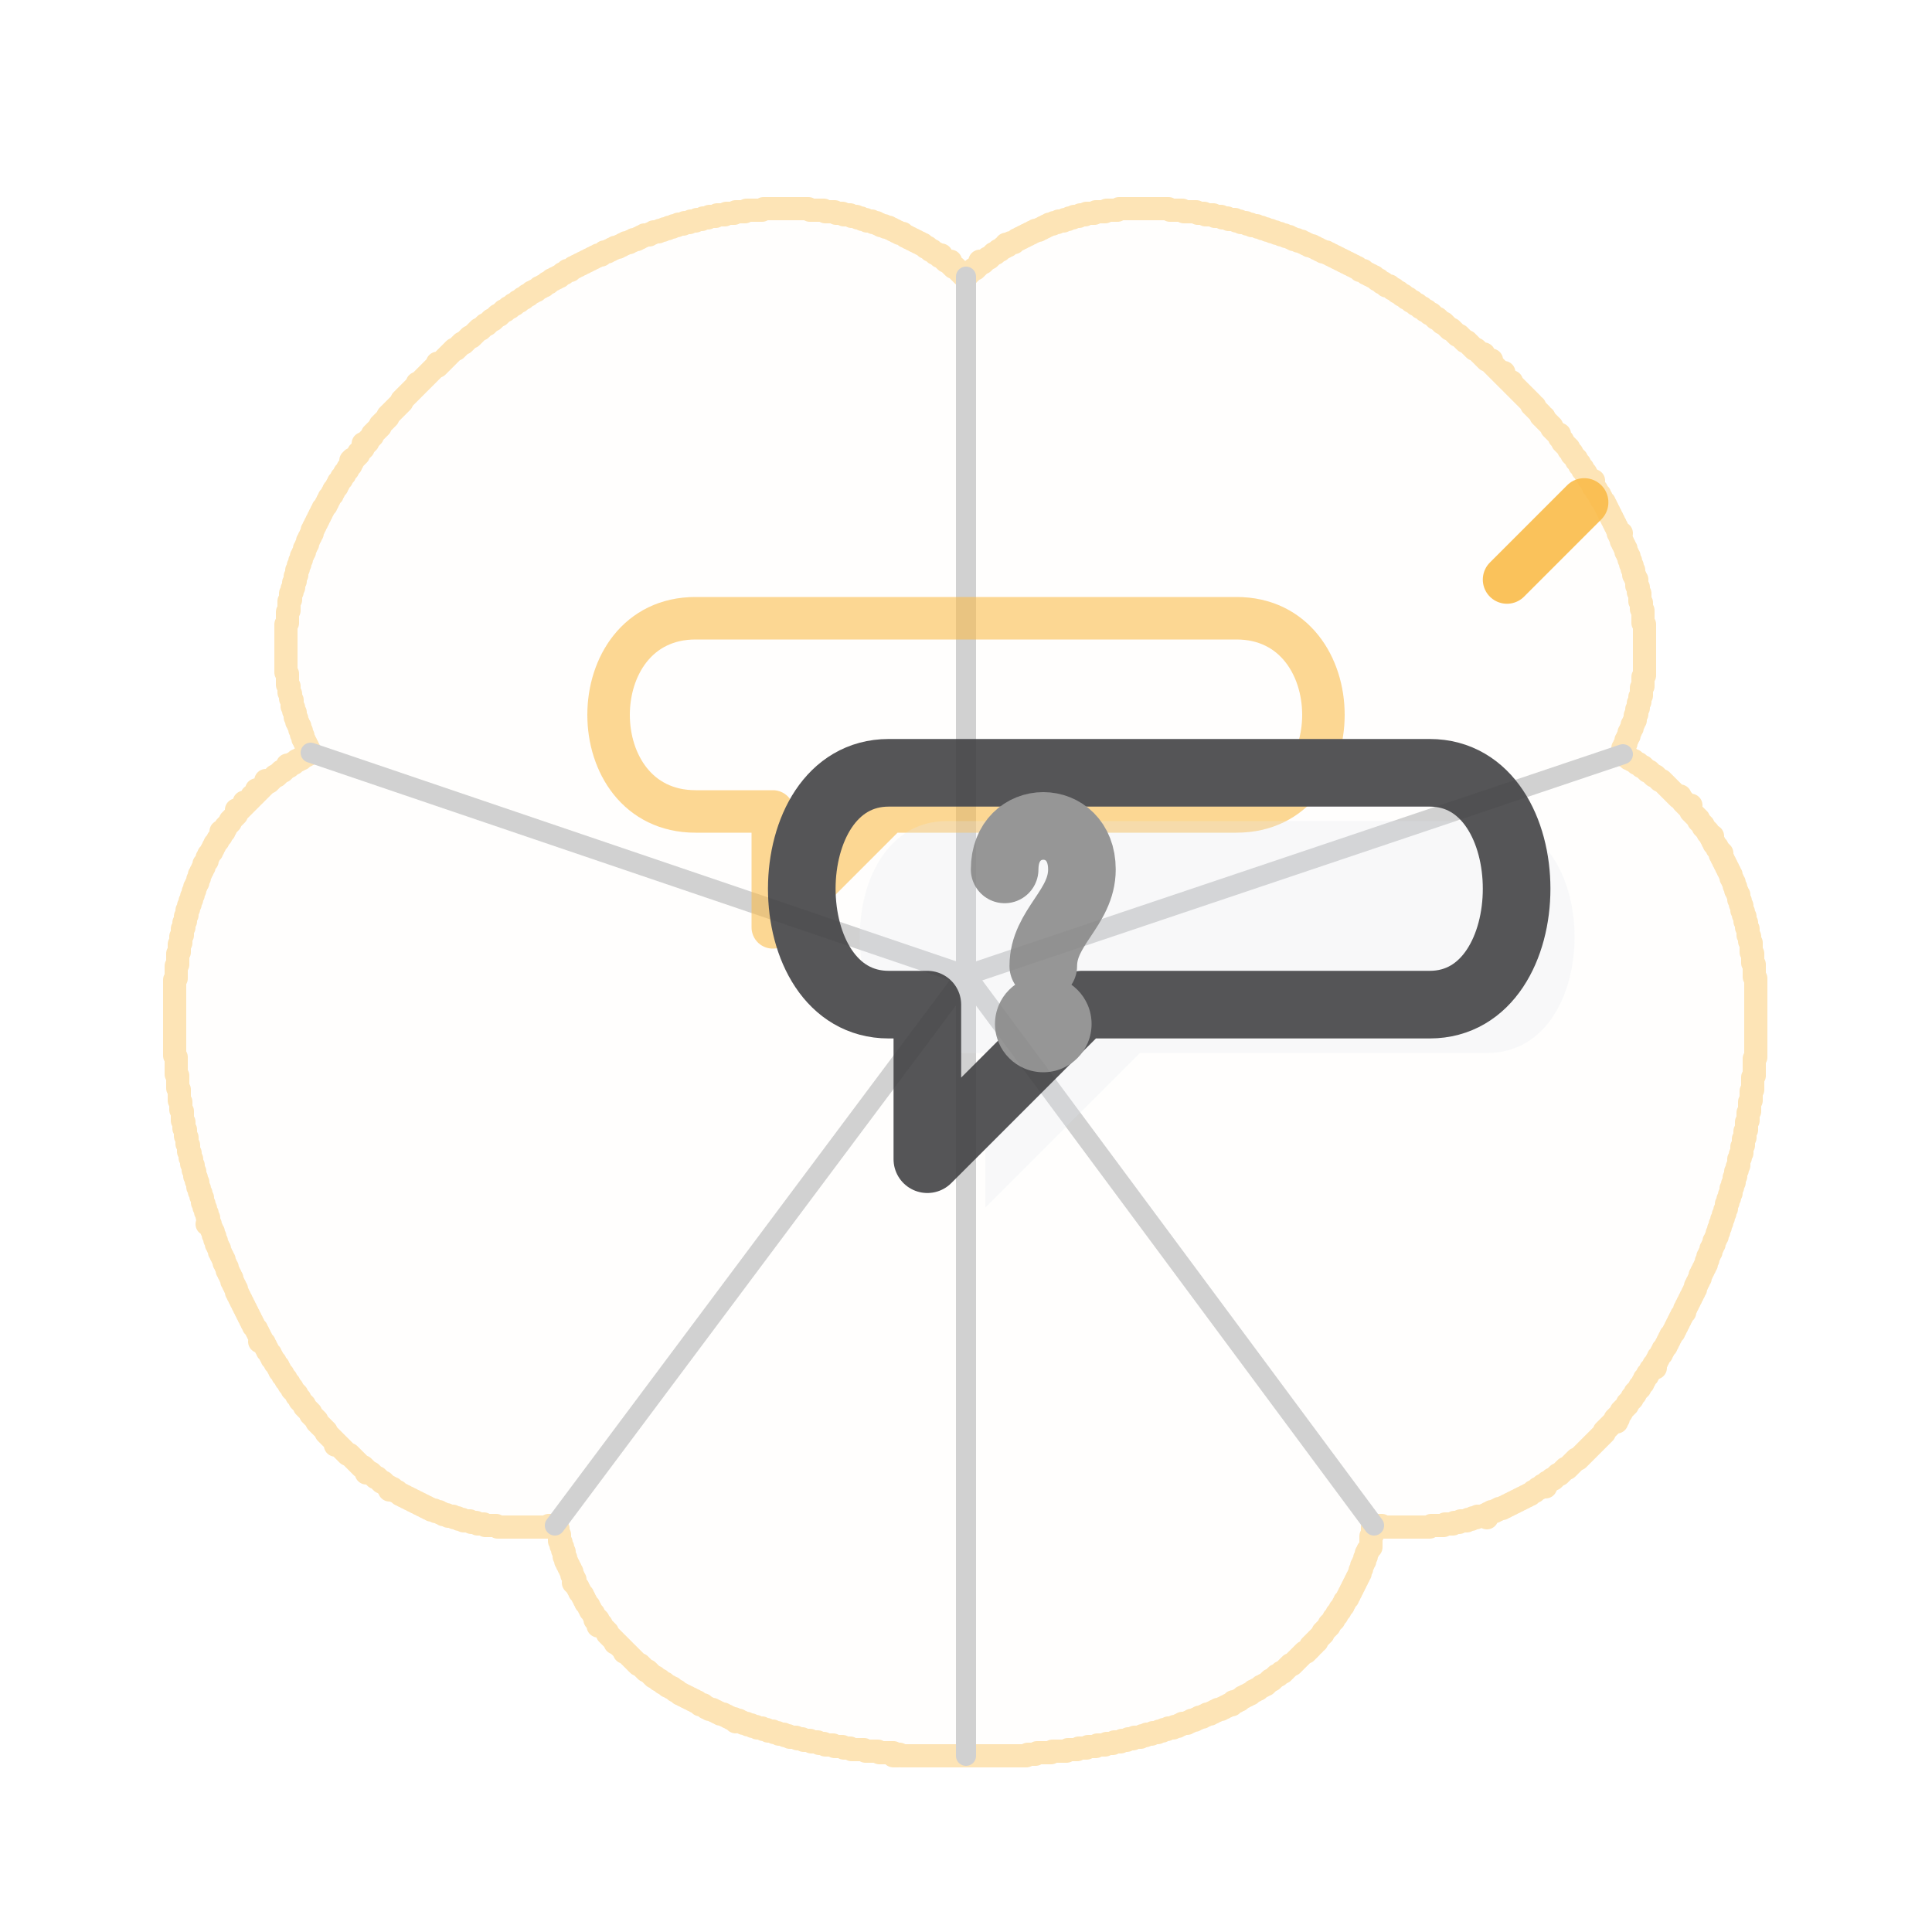
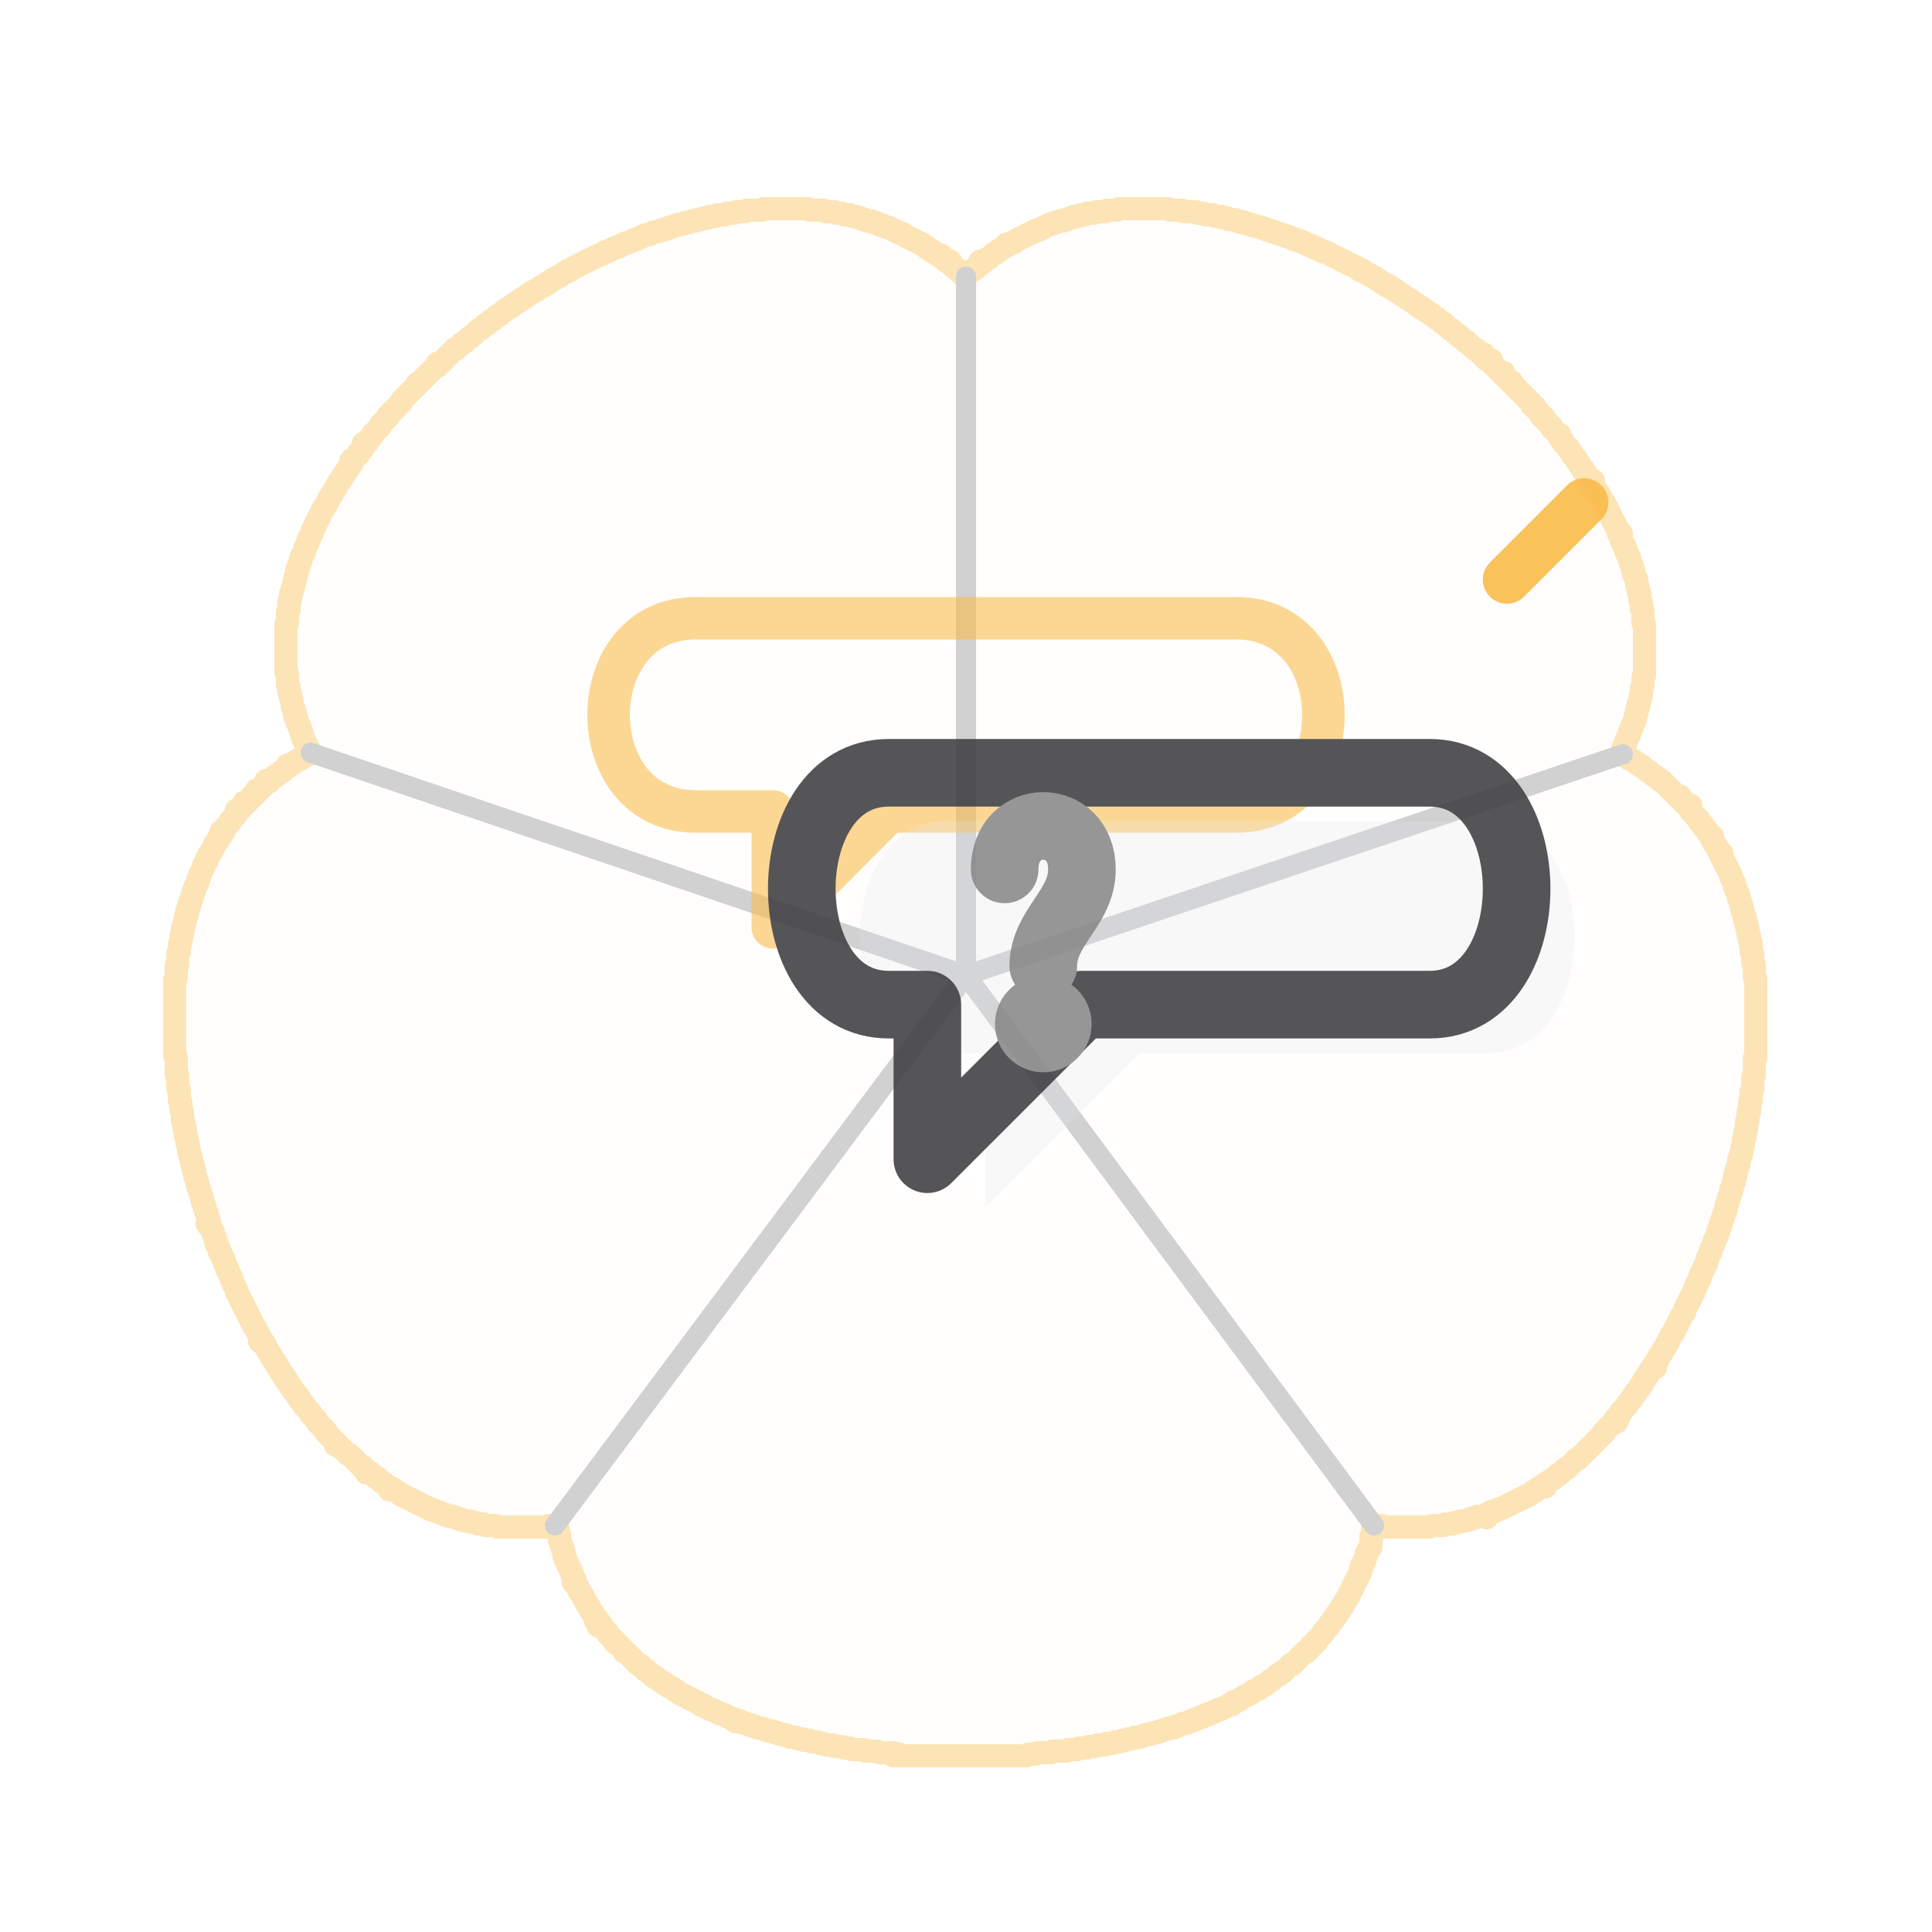
<svg xmlns="http://www.w3.org/2000/svg" viewBox="0 0 100 100" width="100" height="100">
  <g transform="translate(50,50) scale(0.08) translate(-512,-500)" stroke="#FABB49" fill="#FABB49" fill-opacity="0.03" opacity="0.4" stroke-width="15" stroke-linejoin="round" stroke-linecap="round">
    <path d="M 381 10 L 382 10 L 383 10 L 384 10 L 385 10 L 386 10 L 387 10 L 388 10 L 389 10 L 390 10 L 391 10 L 392 10 L 393 10 L 394 10 L 395 10 L 396 10 L 397 10 L 398 10 L 399 10 L 400 10 L 401 10 L 402 10 L 403 10 L 404 10 L 405 10 L 406 10 L 407 10 L 408 10 L 409 10 L 410 10 L 411 11 L 412 11 L 413 11 L 414 11 L 415 11 L 416 11 L 417 11 L 418 11 L 419 11 L 420 11 L 421 12 L 422 12 L 423 12 L 424 12 L 425 12 L 426 12 L 427 12 L 428 13 L 429 13 L 430 13 L 431 13 L 432 13 L 433 14 L 434 14 L 435 14 L 436 14 L 437 14 L 438 15 L 439 15 L 440 15 L 441 15 L 442 16 L 443 16 L 444 16 L 445 17 L 446 17 L 447 17 L 448 18 L 449 18 L 450 18 L 451 18 L 452 19 L 453 19 L 454 19 L 455 20 L 456 20 L 457 21 L 458 21 L 459 21 L 460 22 L 461 22 L 462 22 L 463 23 L 464 23 L 465 24 L 466 24 L 467 25 L 468 25 L 469 26 L 470 26 L 471 26 L 472 27 L 473 28 L 474 28 L 475 29 L 476 29 L 477 30 L 478 30 L 479 31 L 480 31 L 481 32 L 482 32 L 483 33 L 484 33 L 485 34 L 486 35 L 487 35 L 488 36 L 489 37 L 490 37 L 491 38 L 492 39 L 493 39 L 494 40 L 495 41 L 496 40 L 496 41 L 497 42 L 498 43 L 499 44 L 500 44 L 501 45 L 502 44 L 501 45 L 502 46 L 503 47 L 504 48 L 505 48 L 506 49 L 507 50 L 508 51 L 509 52 L 510 53 L 511 54 L 512 54 L 513 53 L 514 52 L 515 51 L 516 50 L 517 49 L 518 49 L 519 48 L 520 47 L 521 46 L 522 45 L 521 44 L 522 45 L 523 45 L 524 44 L 525 43 L 526 42 L 527 42 L 528 41 L 529 40 L 530 39 L 531 39 L 532 38 L 533 37 L 534 37 L 535 36 L 536 35 L 537 35 L 538 34 L 538 33 L 539 34 L 540 33 L 541 32 L 542 32 L 543 32 L 544 31 L 545 30 L 546 30 L 547 29 L 548 29 L 549 28 L 550 28 L 551 27 L 552 27 L 553 26 L 554 26 L 555 25 L 556 25 L 557 24 L 558 24 L 559 24 L 560 23 L 561 23 L 562 22 L 563 22 L 564 21 L 565 21 L 566 20 L 567 20 L 568 20 L 569 19 L 570 19 L 571 19 L 572 18 L 573 18 L 574 18 L 575 18 L 576 17 L 577 17 L 578 17 L 579 16 L 580 16 L 581 16 L 582 15 L 583 15 L 584 15 L 585 15 L 586 14 L 587 14 L 588 14 L 589 14 L 590 13 L 591 13 L 592 13 L 593 13 L 594 13 L 595 13 L 596 12 L 597 12 L 598 12 L 599 12 L 600 12 L 601 12 L 602 12 L 603 11 L 604 11 L 605 11 L 606 11 L 607 11 L 608 11 L 609 11 L 610 11 L 611 10 L 612 10 L 613 10 L 614 10 L 615 10 L 616 10 L 617 10 L 618 10 L 619 10 L 620 10 L 621 10 L 622 10 L 623 10 L 624 10 L 625 10 L 626 10 L 627 10 L 628 10 L 629 10 L 630 10 L 631 10 L 632 10 L 633 10 L 634 10 L 635 10 L 636 10 L 637 10 L 638 10 L 639 10 L 640 10 L 641 10 L 642 10 L 643 10 L 644 11 L 645 11 L 646 11 L 647 11 L 648 11 L 649 11 L 650 11 L 651 11 L 652 11 L 653 12 L 654 12 L 655 12 L 656 12 L 657 12 L 658 12 L 659 12 L 660 12 L 661 12 L 662 13 L 663 13 L 664 13 L 665 13 L 666 13 L 667 14 L 668 14 L 669 14 L 670 14 L 671 14 L 672 14 L 673 15 L 674 15 L 675 15 L 676 15 L 677 15 L 678 16 L 679 16 L 680 16 L 681 16 L 682 17 L 683 17 L 684 17 L 685 17 L 686 17 L 687 18 L 688 18 L 689 18 L 690 19 L 691 19 L 692 19 L 693 19 L 694 20 L 695 20 L 696 20 L 697 21 L 698 21 L 699 21 L 700 21 L 701 22 L 702 22 L 703 22 L 704 23 L 705 23 L 706 23 L 707 24 L 708 24 L 709 24 L 710 25 L 711 25 L 712 25 L 713 26 L 714 26 L 715 26 L 716 27 L 717 27 L 718 27 L 719 28 L 720 28 L 721 28 L 722 29 L 723 29 L 724 30 L 725 30 L 726 30 L 727 31 L 728 31 L 729 31 L 730 32 L 731 32 L 732 33 L 733 33 L 734 34 L 735 34 L 736 34 L 737 35 L 738 35 L 739 36 L 740 36 L 741 37 L 742 37 L 743 38 L 744 38 L 745 38 L 746 39 L 747 39 L 748 40 L 749 40 L 750 41 L 751 41 L 752 42 L 753 42 L 754 43 L 755 43 L 756 44 L 757 44 L 758 45 L 759 45 L 760 46 L 761 46 L 762 47 L 763 47 L 764 48 L 765 48 L 766 49 L 767 50 L 768 50 L 769 50 L 770 51 L 771 52 L 772 52 L 773 53 L 774 53 L 775 54 L 776 54 L 777 55 L 778 56 L 779 56 L 780 57 L 781 58 L 782 58 L 783 59 L 784 60 L 785 60 L 786 60 L 787 61 L 788 62 L 789 62 L 790 63 L 791 64 L 792 64 L 793 65 L 794 66 L 795 66 L 796 67 L 797 68 L 798 68 L 799 69 L 800 70 L 801 70 L 802 71 L 803 72 L 804 72 L 805 73 L 806 74 L 807 74 L 808 75 L 809 76 L 810 76 L 811 77 L 812 78 L 813 78 L 814 79 L 815 80 L 816 81 L 817 81 L 818 82 L 819 83 L 820 84 L 821 84 L 822 85 L 823 86 L 824 87 L 825 88 L 826 88 L 827 89 L 828 90 L 829 91 L 830 92 L 831 92 L 832 93 L 833 94 L 834 95 L 835 96 L 836 96 L 837 97 L 838 98 L 839 99 L 840 100 L 841 101 L 842 101 L 843 102 L 844 103 L 845 104 L 846 105 L 847 104 L 846 105 L 847 106 L 848 107 L 849 108 L 850 108 L 851 109 L 852 108 L 851 109 L 852 110 L 853 111 L 854 112 L 855 113 L 856 114 L 857 115 L 858 116 L 859 117 L 860 116 L 859 117 L 860 118 L 861 119 L 862 120 L 863 121 L 864 122 L 865 122 L 865 123 L 866 124 L 867 125 L 868 126 L 869 127 L 870 128 L 871 129 L 872 130 L 873 131 L 874 132 L 875 133 L 876 134 L 877 135 L 878 136 L 878 137 L 879 138 L 880 138 L 880 139 L 881 140 L 882 141 L 883 142 L 884 143 L 884 144 L 885 145 L 886 145 L 886 146 L 887 147 L 888 148 L 889 149 L 890 150 L 891 151 L 891 152 L 892 153 L 893 154 L 894 155 L 895 156 L 896 156 L 896 157 L 896 158 L 897 159 L 898 160 L 898 161 L 899 162 L 900 163 L 901 164 L 902 165 L 902 166 L 903 167 L 904 168 L 904 169 L 905 170 L 906 171 L 907 172 L 907 173 L 908 174 L 909 175 L 909 176 L 910 177 L 911 178 L 911 179 L 912 180 L 913 181 L 913 182 L 914 183 L 915 184 L 915 185 L 916 186 L 917 187 L 918 186 L 917 187 L 917 188 L 918 189 L 918 190 L 919 191 L 920 192 L 920 193 L 921 194 L 922 195 L 922 196 L 923 197 L 923 198 L 924 199 L 925 200 L 925 201 L 926 202 L 926 203 L 927 204 L 927 205 L 928 206 L 928 207 L 929 208 L 929 209 L 930 210 L 930 211 L 931 212 L 931 213 L 932 214 L 932 215 L 933 216 L 933 217 L 934 218 L 934 219 L 934 220 L 935 221 L 936 220 L 935 221 L 935 222 L 936 223 L 936 224 L 936 225 L 937 226 L 937 227 L 938 228 L 938 229 L 939 230 L 939 231 L 939 232 L 940 233 L 940 234 L 941 235 L 941 236 L 941 237 L 942 238 L 942 239 L 942 240 L 943 241 L 943 242 L 943 243 L 944 244 L 944 245 L 944 246 L 944 247 L 945 248 L 945 249 L 946 250 L 946 251 L 946 252 L 946 253 L 946 254 L 947 255 L 947 256 L 947 257 L 947 258 L 948 259 L 948 260 L 948 261 L 948 262 L 948 263 L 948 264 L 949 265 L 949 266 L 949 267 L 949 268 L 949 269 L 950 270 L 950 271 L 950 272 L 950 273 L 950 274 L 950 275 L 950 276 L 950 277 L 950 278 L 951 279 L 951 280 L 951 281 L 951 282 L 951 283 L 951 284 L 951 285 L 951 286 L 951 287 L 951 288 L 951 289 L 951 290 L 951 291 L 951 292 L 951 293 L 951 294 L 951 295 L 951 296 L 951 297 L 951 298 L 951 299 L 951 300 L 951 301 L 951 302 L 951 303 L 951 304 L 951 305 L 951 306 L 951 307 L 951 308 L 951 309 L 951 310 L 951 311 L 951 312 L 950 313 L 950 314 L 950 315 L 950 316 L 950 317 L 950 318 L 950 319 L 949 320 L 949 321 L 949 322 L 949 323 L 949 324 L 949 325 L 948 326 L 948 327 L 948 328 L 948 329 L 947 330 L 947 331 L 947 332 L 947 333 L 946 334 L 946 335 L 946 336 L 946 337 L 945 338 L 945 339 L 945 340 L 945 341 L 944 342 L 944 343 L 943 344 L 943 345 L 943 346 L 942 347 L 942 348 L 941 349 L 941 350 L 941 351 L 940 352 L 940 353 L 939 354 L 939 355 L 939 356 L 938 357 L 938 358 L 937 359 L 937 360 L 938 361 L 938 362 L 937 363 L 938 364 L 939 364 L 940 365 L 941 366 L 942 366 L 943 367 L 944 367 L 945 368 L 946 369 L 947 369 L 948 370 L 949 371 L 950 371 L 951 372 L 952 373 L 953 374 L 954 374 L 955 375 L 956 376 L 957 377 L 958 377 L 959 378 L 960 379 L 961 380 L 962 380 L 963 381 L 964 382 L 965 383 L 966 384 L 967 385 L 968 386 L 969 387 L 970 388 L 971 389 L 972 390 L 973 391 L 974 390 L 974 391 L 975 392 L 976 393 L 976 394 L 977 395 L 978 396 L 979 397 L 980 396 L 981 396 L 980 396 L 979 397 L 980 398 L 981 399 L 981 400 L 982 401 L 983 402 L 984 403 L 985 404 L 986 405 L 986 406 L 987 407 L 988 408 L 989 409 L 989 410 L 990 411 L 991 412 L 992 413 L 992 414 L 993 415 L 994 416 L 995 416 L 994 417 L 995 418 L 995 419 L 996 420 L 996 421 L 997 422 L 998 423 L 998 424 L 999 425 L 1000 426 L 1001 427 L 1000 428 L 1001 429 L 1001 430 L 1002 431 L 1002 432 L 1003 433 L 1003 434 L 1004 435 L 1004 436 L 1005 437 L 1005 438 L 1006 439 L 1006 440 L 1007 441 L 1007 442 L 1007 443 L 1008 444 L 1008 445 L 1009 446 L 1009 447 L 1009 448 L 1010 449 L 1010 450 L 1010 451 L 1011 452 L 1011 453 L 1012 454 L 1012 455 L 1012 456 L 1012 457 L 1013 458 L 1013 459 L 1013 460 L 1014 461 L 1014 462 L 1014 463 L 1014 464 L 1015 465 L 1015 466 L 1015 467 L 1016 468 L 1016 469 L 1016 470 L 1016 471 L 1017 472 L 1017 473 L 1017 474 L 1017 475 L 1018 476 L 1018 477 L 1018 478 L 1018 479 L 1018 480 L 1019 481 L 1019 482 L 1019 483 L 1019 484 L 1020 485 L 1020 486 L 1020 487 L 1020 488 L 1020 489 L 1020 490 L 1020 491 L 1021 492 L 1021 493 L 1021 494 L 1021 495 L 1021 496 L 1021 497 L 1021 498 L 1022 499 L 1022 500 L 1022 501 L 1022 502 L 1022 503 L 1022 504 L 1022 505 L 1022 506 L 1022 507 L 1023 508 L 1023 509 L 1023 510 L 1023 511 L 1023 512 L 1023 513 L 1023 514 L 1023 515 L 1023 516 L 1023 517 L 1023 518 L 1023 519 L 1023 520 L 1023 521 L 1023 522 L 1023 523 L 1023 524 L 1023 525 L 1023 526 L 1023 527 L 1023 528 L 1023 529 L 1023 530 L 1023 531 L 1023 532 L 1023 533 L 1023 534 L 1023 535 L 1023 536 L 1023 537 L 1023 538 L 1023 539 L 1023 540 L 1023 541 L 1023 542 L 1023 543 L 1023 544 L 1023 545 L 1023 546 L 1023 547 L 1023 548 L 1023 549 L 1023 550 L 1023 551 L 1023 552 L 1023 553 L 1023 554 L 1023 555 L 1023 556 L 1023 557 L 1023 558 L 1023 559 L 1022 560 L 1022 561 L 1022 562 L 1022 563 L 1022 564 L 1022 565 L 1022 566 L 1022 567 L 1022 568 L 1022 569 L 1022 570 L 1022 571 L 1021 572 L 1021 573 L 1021 574 L 1021 575 L 1021 576 L 1021 577 L 1021 578 L 1021 579 L 1021 580 L 1020 581 L 1020 582 L 1020 583 L 1020 584 L 1020 585 L 1020 586 L 1020 587 L 1019 588 L 1019 589 L 1019 590 L 1019 591 L 1019 592 L 1019 593 L 1019 594 L 1018 595 L 1018 596 L 1018 597 L 1018 598 L 1018 599 L 1018 600 L 1017 601 L 1017 602 L 1017 603 L 1017 604 L 1017 605 L 1017 606 L 1016 607 L 1016 608 L 1016 609 L 1016 610 L 1016 611 L 1015 612 L 1015 613 L 1015 614 L 1015 615 L 1015 616 L 1014 617 L 1014 618 L 1014 619 L 1014 620 L 1014 621 L 1013 622 L 1013 623 L 1013 624 L 1012 625 L 1012 626 L 1012 627 L 1012 628 L 1012 629 L 1011 630 L 1011 631 L 1011 632 L 1010 633 L 1010 634 L 1010 635 L 1010 636 L 1009 637 L 1009 638 L 1009 639 L 1009 640 L 1008 641 L 1008 642 L 1008 643 L 1007 644 L 1007 645 L 1007 646 L 1007 647 L 1006 648 L 1006 649 L 1006 650 L 1005 651 L 1005 652 L 1005 653 L 1004 654 L 1004 655 L 1004 656 L 1004 657 L 1003 658 L 1003 659 L 1003 660 L 1002 661 L 1002 662 L 1002 663 L 1001 664 L 1001 665 L 1001 666 L 1000 667 L 1000 668 L 1000 669 L 999 670 L 999 671 L 999 672 L 998 673 L 998 674 L 998 675 L 997 676 L 997 677 L 996 678 L 996 679 L 996 680 L 995 681 L 995 682 L 994 683 L 994 684 L 994 685 L 993 686 L 993 687 L 992 688 L 992 689 L 992 690 L 991 691 L 991 692 L 991 693 L 990 694 L 990 695 L 989 696 L 989 697 L 988 698 L 988 699 L 987 700 L 987 701 L 987 702 L 986 703 L 986 704 L 985 705 L 985 706 L 984 707 L 984 708 L 984 709 L 983 710 L 983 711 L 982 712 L 982 713 L 981 714 L 981 715 L 980 716 L 980 717 L 979 718 L 979 719 L 978 720 L 978 721 L 977 722 L 977 723 L 977 724 L 976 725 L 975 726 L 975 727 L 974 728 L 974 729 L 973 730 L 973 731 L 972 732 L 972 733 L 971 734 L 971 735 L 970 736 L 970 737 L 969 738 L 968 739 L 968 740 L 967 741 L 967 742 L 966 743 L 966 744 L 965 745 L 965 746 L 964 747 L 963 748 L 963 749 L 962 750 L 962 751 L 961 752 L 960 753 L 960 754 L 959 755 L 959 756 L 958 757 L 957 758 L 957 759 L 958 760 L 957 759 L 956 760 L 955 761 L 955 762 L 954 763 L 953 764 L 953 765 L 952 766 L 951 767 L 951 768 L 950 769 L 950 770 L 949 771 L 948 772 L 948 773 L 947 774 L 946 775 L 945 776 L 945 777 L 944 778 L 943 779 L 943 780 L 942 781 L 941 782 L 940 783 L 940 784 L 939 785 L 938 786 L 937 787 L 936 788 L 936 789 L 935 790 L 934 791 L 933 792 L 934 793 L 933 792 L 932 793 L 932 794 L 933 795 L 932 794 L 931 795 L 930 796 L 929 797 L 928 798 L 927 799 L 926 800 L 925 801 L 925 802 L 924 803 L 923 804 L 922 805 L 921 806 L 920 807 L 919 808 L 918 809 L 917 810 L 916 811 L 915 812 L 914 813 L 913 814 L 912 815 L 911 816 L 910 817 L 909 818 L 908 819 L 907 819 L 906 820 L 905 821 L 904 822 L 903 823 L 902 824 L 901 825 L 900 825 L 899 826 L 898 827 L 897 828 L 896 829 L 895 829 L 894 830 L 893 831 L 892 832 L 891 832 L 890 833 L 889 834 L 888 834 L 887 835 L 886 836 L 887 837 L 886 836 L 885 836 L 884 837 L 883 838 L 882 838 L 881 839 L 880 840 L 879 840 L 878 841 L 877 842 L 876 842 L 875 843 L 874 843 L 873 844 L 872 844 L 871 845 L 870 845 L 869 846 L 868 846 L 867 847 L 866 847 L 865 848 L 864 848 L 863 849 L 862 849 L 861 850 L 860 850 L 859 851 L 858 851 L 857 851 L 856 852 L 855 852 L 854 853 L 853 853 L 852 853 L 851 854 L 850 854 L 849 855 L 849 856 L 849 857 L 849 856 L 848 855 L 847 856 L 846 856 L 845 856 L 844 856 L 843 856 L 842 857 L 841 857 L 840 857 L 839 858 L 838 858 L 837 858 L 836 859 L 835 859 L 834 859 L 833 859 L 832 859 L 831 860 L 830 860 L 829 860 L 828 860 L 827 861 L 826 861 L 825 861 L 824 861 L 823 861 L 822 861 L 821 862 L 820 862 L 819 862 L 818 862 L 817 862 L 816 862 L 815 862 L 814 862 L 813 862 L 812 863 L 811 863 L 810 863 L 809 863 L 808 863 L 807 863 L 806 863 L 805 863 L 804 863 L 803 863 L 802 863 L 801 863 L 800 863 L 799 863 L 798 863 L 797 863 L 796 863 L 795 863 L 794 863 L 793 863 L 792 863 L 791 863 L 790 863 L 789 863 L 788 863 L 787 863 L 786 863 L 785 863 L 784 863 L 783 863 L 782 863 L 781 862 L 780 862 L 779 862 L 778 862 L 777 862 L 776 862 L 775 863 L 775 864 L 775 865 L 775 866 L 775 867 L 775 868 L 774 869 L 774 870 L 774 871 L 774 872 L 774 873 L 774 874 L 774 875 L 774 876 L 773 877 L 772 878 L 772 879 L 771 880 L 771 881 L 771 882 L 770 883 L 770 884 L 770 885 L 769 886 L 769 887 L 768 888 L 768 889 L 768 890 L 767 891 L 767 892 L 767 893 L 766 894 L 766 895 L 765 896 L 765 897 L 764 898 L 764 899 L 763 900 L 763 901 L 762 902 L 762 903 L 761 904 L 761 905 L 760 906 L 760 907 L 759 908 L 759 909 L 758 910 L 757 911 L 757 912 L 756 913 L 756 914 L 755 915 L 754 916 L 754 917 L 753 918 L 752 919 L 752 920 L 751 921 L 750 922 L 750 923 L 749 924 L 748 925 L 747 926 L 747 927 L 746 928 L 745 929 L 744 930 L 743 931 L 743 932 L 742 933 L 741 934 L 740 935 L 739 936 L 739 937 L 738 937 L 737 938 L 737 939 L 736 939 L 735 940 L 735 941 L 734 942 L 733 943 L 732 944 L 731 944 L 730 945 L 729 946 L 728 947 L 727 948 L 726 949 L 725 950 L 724 951 L 723 952 L 722 952 L 721 953 L 720 954 L 719 955 L 718 956 L 717 957 L 716 957 L 715 958 L 714 959 L 713 959 L 712 960 L 711 961 L 710 962 L 709 962 L 708 963 L 707 964 L 706 965 L 705 965 L 704 966 L 703 966 L 702 967 L 701 968 L 700 968 L 699 969 L 698 969 L 697 970 L 696 971 L 695 971 L 694 972 L 693 972 L 692 973 L 691 973 L 690 974 L 689 975 L 688 975 L 687 976 L 686 976 L 685 976 L 684 977 L 684 978 L 683 978 L 682 978 L 681 979 L 680 979 L 679 980 L 678 980 L 677 981 L 676 981 L 675 981 L 674 982 L 673 982 L 672 983 L 671 983 L 670 984 L 669 984 L 668 984 L 667 985 L 666 985 L 665 986 L 664 986 L 663 986 L 662 987 L 661 987 L 660 988 L 659 988 L 658 988 L 657 989 L 656 989 L 655 990 L 654 990 L 653 990 L 652 990 L 651 991 L 650 991 L 649 992 L 648 992 L 647 992 L 646 993 L 645 993 L 644 993 L 643 993 L 642 994 L 641 994 L 640 994 L 639 995 L 638 995 L 637 995 L 636 996 L 635 996 L 634 996 L 633 996 L 632 997 L 631 997 L 630 997 L 629 997 L 628 998 L 627 998 L 626 998 L 625 999 L 624 999 L 623 999 L 622 999 L 621 999 L 620 1000 L 619 1000 L 618 1000 L 617 1000 L 616 1001 L 615 1001 L 614 1001 L 613 1001 L 612 1002 L 611 1002 L 610 1002 L 609 1002 L 608 1002 L 607 1003 L 606 1003 L 605 1003 L 604 1003 L 603 1003 L 602 1004 L 601 1004 L 600 1004 L 599 1004 L 598 1004 L 597 1004 L 596 1005 L 595 1005 L 594 1005 L 593 1005 L 592 1005 L 591 1005 L 590 1006 L 589 1006 L 588 1006 L 587 1006 L 586 1006 L 585 1006 L 584 1007 L 583 1007 L 582 1007 L 581 1007 L 580 1007 L 579 1007 L 578 1007 L 577 1008 L 576 1008 L 575 1008 L 574 1008 L 573 1008 L 572 1008 L 571 1008 L 570 1008 L 569 1008 L 568 1008 L 567 1009 L 566 1009 L 565 1009 L 564 1009 L 563 1009 L 562 1009 L 561 1009 L 560 1009 L 559 1009 L 558 1009 L 557 1010 L 556 1010 L 555 1010 L 554 1010 L 553 1010 L 552 1010 L 551 1011 L 550 1011 L 549 1011 L 548 1011 L 547 1011 L 546 1011 L 545 1011 L 544 1011 L 543 1011 L 542 1011 L 541 1011 L 540 1011 L 539 1011 L 538 1011 L 537 1011 L 536 1011 L 535 1011 L 534 1011 L 533 1011 L 532 1011 L 531 1011 L 530 1011 L 529 1011 L 528 1011 L 527 1011 L 526 1011 L 525 1011 L 524 1011 L 523 1011 L 522 1011 L 521 1011 L 520 1011 L 519 1011 L 518 1011 L 517 1011 L 516 1011 L 515 1011 L 514 1011 L 513 1011 L 512 1011 L 511 1011 L 510 1011 L 509 1011 L 508 1011 L 507 1011 L 506 1011 L 505 1011 L 504 1011 L 503 1011 L 502 1011 L 501 1011 L 500 1011 L 499 1011 L 498 1011 L 497 1011 L 496 1011 L 495 1011 L 494 1011 L 493 1011 L 492 1011 L 491 1011 L 490 1011 L 489 1011 L 488 1011 L 487 1011 L 486 1011 L 485 1011 L 484 1011 L 483 1011 L 482 1011 L 481 1011 L 480 1011 L 479 1011 L 478 1011 L 477 1011 L 476 1011 L 475 1011 L 474 1011 L 473 1011 L 472 1011 L 471 1011 L 470 1011 L 469 1010 L 468 1011 L 467 1011 L 466 1011 L 465 1011 L 466 1010 L 465 1009 L 464 1009 L 463 1009 L 462 1009 L 461 1009 L 460 1009 L 459 1009 L 458 1009 L 457 1009 L 456 1009 L 455 1008 L 454 1008 L 453 1008 L 452 1008 L 451 1008 L 450 1008 L 449 1008 L 448 1008 L 447 1008 L 446 1007 L 445 1007 L 444 1007 L 443 1007 L 442 1007 L 441 1007 L 440 1007 L 439 1007 L 438 1007 L 437 1006 L 436 1006 L 435 1006 L 434 1006 L 433 1006 L 432 1005 L 431 1005 L 430 1005 L 429 1005 L 428 1005 L 427 1005 L 426 1004 L 425 1004 L 424 1004 L 423 1004 L 422 1004 L 421 1004 L 420 1003 L 419 1003 L 418 1003 L 417 1003 L 416 1002 L 415 1002 L 414 1002 L 413 1002 L 412 1002 L 411 1001 L 410 1001 L 409 1001 L 408 1001 L 407 1001 L 406 1000 L 405 1000 L 404 1000 L 403 1000 L 402 999 L 401 999 L 400 999 L 399 999 L 398 999 L 397 998 L 396 998 L 395 998 L 394 997 L 393 997 L 392 997 L 391 997 L 390 996 L 389 996 L 388 996 L 387 995 L 386 995 L 385 995 L 384 995 L 383 994 L 382 994 L 381 994 L 380 993 L 379 993 L 378 993 L 377 993 L 376 992 L 375 992 L 374 992 L 373 991 L 372 991 L 371 991 L 370 990 L 369 990 L 368 990 L 367 989 L 366 989 L 365 988 L 364 988 L 363 989 L 363 988 L 362 987 L 361 987 L 360 987 L 359 986 L 358 986 L 357 985 L 356 985 L 355 984 L 354 984 L 353 984 L 352 983 L 351 983 L 350 982 L 349 982 L 348 981 L 347 981 L 346 981 L 345 980 L 344 980 L 343 979 L 342 978 L 341 978 L 340 978 L 339 977 L 338 976 L 337 976 L 336 975 L 335 975 L 334 974 L 333 974 L 332 973 L 331 973 L 330 972 L 329 972 L 328 971 L 327 971 L 326 970 L 325 969 L 324 969 L 323 968 L 322 967 L 321 967 L 320 966 L 319 966 L 318 965 L 317 964 L 316 964 L 315 963 L 314 962 L 313 962 L 312 961 L 311 960 L 310 960 L 309 959 L 308 958 L 307 957 L 306 956 L 305 956 L 304 955 L 303 954 L 302 953 L 301 952 L 300 952 L 299 951 L 298 950 L 297 949 L 296 948 L 295 947 L 294 946 L 293 945 L 292 944 L 291 944 L 291 943 L 290 942 L 289 941 L 288 940 L 287 939 L 286 938 L 285 938 L 285 937 L 284 936 L 283 935 L 282 934 L 281 933 L 280 932 L 280 931 L 279 930 L 278 929 L 277 928 L 276 927 L 276 926 L 275 925 L 274 926 L 274 927 L 274 926 L 275 925 L 274 924 L 274 923 L 273 922 L 272 923 L 273 922 L 272 921 L 271 920 L 271 919 L 270 918 L 269 917 L 269 916 L 268 915 L 268 914 L 267 913 L 266 912 L 266 911 L 265 910 L 265 909 L 264 908 L 264 907 L 263 906 L 262 905 L 262 904 L 261 903 L 261 902 L 260 901 L 259 900 L 258 899 L 259 898 L 259 897 L 258 896 L 258 895 L 257 894 L 257 893 L 257 892 L 256 891 L 256 890 L 255 889 L 255 888 L 254 887 L 254 886 L 253 885 L 253 884 L 253 883 L 252 882 L 252 881 L 252 880 L 252 879 L 251 878 L 251 877 L 251 876 L 250 875 L 250 874 L 250 873 L 249 872 L 249 871 L 249 870 L 249 869 L 249 868 L 248 867 L 248 866 L 248 865 L 248 864 L 247 863 L 246 862 L 245 862 L 244 862 L 243 862 L 242 862 L 241 863 L 240 863 L 239 863 L 238 863 L 237 863 L 236 863 L 235 863 L 234 863 L 233 863 L 232 863 L 231 863 L 230 863 L 229 863 L 228 863 L 227 863 L 226 863 L 225 863 L 224 863 L 223 863 L 222 863 L 221 863 L 220 863 L 219 863 L 218 863 L 217 863 L 216 863 L 215 863 L 214 863 L 213 863 L 212 863 L 211 863 L 210 863 L 209 863 L 208 862 L 207 862 L 206 862 L 205 862 L 204 862 L 203 862 L 202 862 L 201 862 L 200 861 L 199 861 L 198 861 L 197 861 L 196 861 L 195 860 L 194 860 L 193 860 L 192 860 L 191 859 L 190 859 L 189 859 L 188 859 L 187 859 L 186 858 L 185 858 L 184 858 L 183 857 L 182 857 L 181 857 L 180 856 L 179 856 L 178 856 L 177 856 L 176 855 L 175 855 L 174 855 L 173 854 L 172 854 L 171 853 L 170 853 L 169 853 L 168 852 L 167 852 L 166 852 L 165 851 L 164 851 L 163 850 L 162 850 L 161 849 L 160 849 L 159 848 L 158 848 L 157 847 L 156 847 L 155 846 L 154 846 L 153 845 L 152 845 L 151 844 L 150 844 L 149 843 L 148 843 L 147 842 L 146 842 L 145 841 L 144 840 L 143 840 L 142 839 L 141 838 L 140 838 L 139 839 L 140 838 L 139 837 L 138 837 L 137 836 L 136 835 L 135 834 L 134 834 L 133 833 L 132 832 L 131 831 L 130 831 L 129 830 L 128 829 L 127 828 L 126 828 L 125 827 L 124 828 L 125 827 L 124 826 L 123 825 L 122 824 L 121 824 L 120 823 L 119 822 L 118 821 L 117 820 L 116 819 L 115 818 L 114 817 L 113 816 L 112 816 L 111 815 L 110 814 L 109 813 L 108 812 L 107 811 L 106 810 L 105 809 L 104 810 L 105 809 L 104 808 L 103 807 L 102 806 L 101 805 L 100 804 L 99 803 L 98 802 L 98 801 L 97 800 L 96 799 L 95 798 L 94 797 L 93 796 L 92 795 L 92 794 L 91 793 L 90 792 L 89 791 L 88 790 L 88 789 L 87 788 L 86 787 L 85 786 L 84 785 L 84 784 L 83 783 L 82 782 L 81 781 L 81 780 L 80 779 L 79 778 L 79 777 L 78 776 L 77 775 L 76 774 L 76 773 L 75 772 L 74 771 L 74 770 L 73 769 L 72 768 L 72 767 L 71 766 L 70 765 L 70 764 L 69 763 L 68 762 L 68 761 L 67 760 L 67 759 L 66 758 L 65 757 L 65 756 L 64 755 L 63 754 L 63 753 L 62 752 L 62 751 L 61 750 L 60 749 L 60 748 L 59 747 L 59 746 L 58 745 L 58 744 L 57 743 L 56 742 L 55 743 L 56 742 L 56 741 L 55 740 L 55 739 L 54 738 L 54 737 L 53 736 L 53 735 L 52 734 L 51 733 L 51 732 L 50 731 L 50 730 L 49 729 L 49 728 L 48 727 L 48 726 L 47 725 L 47 724 L 46 723 L 46 722 L 45 721 L 45 720 L 44 719 L 44 718 L 43 717 L 43 716 L 42 715 L 42 714 L 41 713 L 41 712 L 40 711 L 40 710 L 40 709 L 39 708 L 39 707 L 38 706 L 38 705 L 37 704 L 37 703 L 37 702 L 36 701 L 36 700 L 35 699 L 35 698 L 34 697 L 34 696 L 34 695 L 33 694 L 33 693 L 32 692 L 32 691 L 32 690 L 31 689 L 31 688 L 30 687 L 30 686 L 29 685 L 29 684 L 29 683 L 28 682 L 28 681 L 27 680 L 27 679 L 27 678 L 26 677 L 26 676 L 26 675 L 25 674 L 25 673 L 25 672 L 24 671 L 24 670 L 23 669 L 23 668 L 23 667 L 22 666 L 21 667 L 22 666 L 22 665 L 22 664 L 22 663 L 21 662 L 21 661 L 21 660 L 20 659 L 20 658 L 20 657 L 19 656 L 19 655 L 19 654 L 18 653 L 18 652 L 18 651 L 18 650 L 17 649 L 17 648 L 17 647 L 16 646 L 16 645 L 16 644 L 15 643 L 15 642 L 15 641 L 15 640 L 14 639 L 14 638 L 14 637 L 13 636 L 13 635 L 13 634 L 13 633 L 12 632 L 12 631 L 12 630 L 12 629 L 11 628 L 11 627 L 11 626 L 11 625 L 10 624 L 10 623 L 10 622 L 10 621 L 9 620 L 9 619 L 9 618 L 9 617 L 9 616 L 8 615 L 8 614 L 8 613 L 8 612 L 8 611 L 7 610 L 7 609 L 7 608 L 7 607 L 7 606 L 6 605 L 6 604 L 6 603 L 6 602 L 6 601 L 5 600 L 5 599 L 5 598 L 5 597 L 5 596 L 5 595 L 5 594 L 4 593 L 4 592 L 4 591 L 4 590 L 4 589 L 4 588 L 3 587 L 3 586 L 3 585 L 3 584 L 3 583 L 3 582 L 3 581 L 3 580 L 2 579 L 2 578 L 2 577 L 2 576 L 2 575 L 2 574 L 2 573 L 2 572 L 2 571 L 1 570 L 1 569 L 1 568 L 1 567 L 1 566 L 1 565 L 1 564 L 1 563 L 1 562 L 1 561 L 1 560 L 1 559 L 0 558 L 0 557 L 0 556 L 0 555 L 0 554 L 0 553 L 0 552 L 0 551 L 0 550 L 0 549 L 0 548 L 0 547 L 0 546 L 0 545 L 0 544 L 0 543 L 0 542 L 0 541 L 0 540 L 0 539 L 0 538 L 0 537 L 0 536 L 0 535 L 0 534 L 0 533 L 0 532 L 0 531 L 0 530 L 0 529 L 0 528 L 0 527 L 0 526 L 0 525 L 0 524 L 0 523 L 0 522 L 0 521 L 0 520 L 0 519 L 0 518 L 0 517 L 0 516 L 0 515 L 0 514 L 0 513 L 0 512 L 0 511 L 0 510 L 0 509 L 1 508 L 1 507 L 1 506 L 1 505 L 1 504 L 1 503 L 1 502 L 1 501 L 1 500 L 2 499 L 2 498 L 2 497 L 2 496 L 2 495 L 2 494 L 2 493 L 2 492 L 3 491 L 3 490 L 3 489 L 3 488 L 3 487 L 3 486 L 4 485 L 4 484 L 4 483 L 4 482 L 4 481 L 5 480 L 5 479 L 5 478 L 5 477 L 5 476 L 6 475 L 6 474 L 6 473 L 6 472 L 7 471 L 7 470 L 7 469 L 7 468 L 8 467 L 8 466 L 8 465 L 8 464 L 9 463 L 9 462 L 9 461 L 10 460 L 10 459 L 10 458 L 11 457 L 11 456 L 11 455 L 12 454 L 12 453 L 12 452 L 13 451 L 13 450 L 13 449 L 14 448 L 14 447 L 15 446 L 15 445 L 15 444 L 16 443 L 16 442 L 16 441 L 17 440 L 17 439 L 18 438 L 18 437 L 19 436 L 19 435 L 19 434 L 20 433 L 21 432 L 21 431 L 21 430 L 22 429 L 22 428 L 23 427 L 24 426 L 24 425 L 25 424 L 25 423 L 26 422 L 26 421 L 27 420 L 28 419 L 28 418 L 29 417 L 30 416 L 30 415 L 31 414 L 30 413 L 31 414 L 32 413 L 32 412 L 33 411 L 33 410 L 34 409 L 35 408 L 36 407 L 36 406 L 37 405 L 38 404 L 39 403 L 40 402 L 40 401 L 41 400 L 40 399 L 41 400 L 42 399 L 43 398 L 44 397 L 45 396 L 46 395 L 45 394 L 46 395 L 47 394 L 48 393 L 49 392 L 50 391 L 50 390 L 51 390 L 52 389 L 53 388 L 54 387 L 53 386 L 54 387 L 55 386 L 56 385 L 57 384 L 58 383 L 59 382 L 60 381 L 59 380 L 60 381 L 61 381 L 62 380 L 63 379 L 64 378 L 65 377 L 66 377 L 67 376 L 68 375 L 69 374 L 70 374 L 71 373 L 72 372 L 73 371 L 73 370 L 74 371 L 75 370 L 76 369 L 77 369 L 78 368 L 79 367 L 80 367 L 81 366 L 82 366 L 83 365 L 84 364 L 85 364 L 86 363 L 87 363 L 88 362 L 87 361 L 86 361 L 87 360 L 86 359 L 86 358 L 85 357 L 85 356 L 84 355 L 84 354 L 83 353 L 83 352 L 83 351 L 82 350 L 82 349 L 82 348 L 81 347 L 81 346 L 81 345 L 80 344 L 80 343 L 79 342 L 79 341 L 79 340 L 78 339 L 78 338 L 78 337 L 78 336 L 77 335 L 77 334 L 77 333 L 76 332 L 76 331 L 76 330 L 76 329 L 76 328 L 75 327 L 75 326 L 75 325 L 75 324 L 74 323 L 74 322 L 74 321 L 74 320 L 74 319 L 73 318 L 73 317 L 73 316 L 73 315 L 73 314 L 73 313 L 73 312 L 73 311 L 72 310 L 72 309 L 72 308 L 72 307 L 72 306 L 72 305 L 72 304 L 72 303 L 72 302 L 72 301 L 72 300 L 72 299 L 72 298 L 72 297 L 72 296 L 72 295 L 72 294 L 72 293 L 72 292 L 72 291 L 72 290 L 72 289 L 72 288 L 72 287 L 72 286 L 72 285 L 72 284 L 72 283 L 72 282 L 72 281 L 72 280 L 72 279 L 73 278 L 73 277 L 73 276 L 73 275 L 73 274 L 73 273 L 73 272 L 73 271 L 74 270 L 74 269 L 74 268 L 74 267 L 74 266 L 74 265 L 74 264 L 75 263 L 75 262 L 75 261 L 75 260 L 75 259 L 76 258 L 76 257 L 76 256 L 77 255 L 77 254 L 77 253 L 77 252 L 78 251 L 78 250 L 78 249 L 78 248 L 79 247 L 79 246 L 79 245 L 79 244 L 80 243 L 80 242 L 80 241 L 81 240 L 81 239 L 81 238 L 82 237 L 82 236 L 82 235 L 83 234 L 83 233 L 84 232 L 84 231 L 84 230 L 85 229 L 85 228 L 86 227 L 86 226 L 86 225 L 87 224 L 87 223 L 88 222 L 88 221 L 89 220 L 89 219 L 89 218 L 90 217 L 90 216 L 91 215 L 91 214 L 92 213 L 92 212 L 93 211 L 93 210 L 94 209 L 94 208 L 95 207 L 95 206 L 96 205 L 96 204 L 97 203 L 98 202 L 98 201 L 99 200 L 99 199 L 100 198 L 100 197 L 101 196 L 102 195 L 102 194 L 103 193 L 103 192 L 104 191 L 105 190 L 105 189 L 106 188 L 106 187 L 107 186 L 108 185 L 108 184 L 109 183 L 110 182 L 110 181 L 111 180 L 112 179 L 112 178 L 113 177 L 114 176 L 114 175 L 115 174 L 114 173 L 115 172 L 116 172 L 117 171 L 118 170 L 119 169 L 119 168 L 120 167 L 121 166 L 122 165 L 122 164 L 123 163 L 122 162 L 123 163 L 124 162 L 125 161 L 125 160 L 126 159 L 127 158 L 128 157 L 128 156 L 129 155 L 130 154 L 131 153 L 132 152 L 133 151 L 133 150 L 134 149 L 135 148 L 136 147 L 137 146 L 138 145 L 138 144 L 139 143 L 140 142 L 141 141 L 142 140 L 143 139 L 144 138 L 145 137 L 146 136 L 147 135 L 147 134 L 148 133 L 149 132 L 150 131 L 151 130 L 152 129 L 153 128 L 154 127 L 155 126 L 156 125 L 157 124 L 157 123 L 158 123 L 159 122 L 160 121 L 161 120 L 162 119 L 163 118 L 164 117 L 165 116 L 166 115 L 167 114 L 168 113 L 169 112 L 170 112 L 171 111 L 170 110 L 171 111 L 172 110 L 173 109 L 174 108 L 175 107 L 176 106 L 177 105 L 178 104 L 179 103 L 180 102 L 181 101 L 182 101 L 183 100 L 184 99 L 185 98 L 186 97 L 187 97 L 188 96 L 189 95 L 190 94 L 191 93 L 192 93 L 193 92 L 194 91 L 195 90 L 196 89 L 197 88 L 198 88 L 199 87 L 200 86 L 201 85 L 202 85 L 203 84 L 204 83 L 205 82 L 206 82 L 207 81 L 208 80 L 209 79 L 210 79 L 211 78 L 212 77 L 213 76 L 214 76 L 215 75 L 216 74 L 217 74 L 218 73 L 219 72 L 220 72 L 221 71 L 222 70 L 223 70 L 224 69 L 225 68 L 226 68 L 227 67 L 228 66 L 229 66 L 230 65 L 231 64 L 232 64 L 233 63 L 234 63 L 235 62 L 236 61 L 237 61 L 238 60 L 239 60 L 240 59 L 241 58 L 242 58 L 243 57 L 244 56 L 245 56 L 246 55 L 247 55 L 248 54 L 249 54 L 250 53 L 251 52 L 252 52 L 253 51 L 254 50 L 255 50 L 256 50 L 257 49 L 258 48 L 259 48 L 260 47 L 261 47 L 262 46 L 263 46 L 264 45 L 265 45 L 266 44 L 267 44 L 268 43 L 269 43 L 270 42 L 271 42 L 272 41 L 273 41 L 274 40 L 275 40 L 276 40 L 277 39 L 278 38 L 279 38 L 280 38 L 281 37 L 282 37 L 283 36 L 284 36 L 285 35 L 286 35 L 287 35 L 288 34 L 289 34 L 290 33 L 291 33 L 292 32 L 293 32 L 294 32 L 295 31 L 296 31 L 297 30 L 298 30 L 299 30 L 300 29 L 301 29 L 302 28 L 303 28 L 304 27 L 305 27 L 306 27 L 307 27 L 308 26 L 309 26 L 310 25 L 311 25 L 312 25 L 313 25 L 314 24 L 315 24 L 316 24 L 317 23 L 318 23 L 319 23 L 320 22 L 321 22 L 322 22 L 323 21 L 324 21 L 325 21 L 326 20 L 327 20 L 328 20 L 329 20 L 330 19 L 331 19 L 332 19 L 333 19 L 334 18 L 335 18 L 336 18 L 337 18 L 338 17 L 339 17 L 340 17 L 341 17 L 342 16 L 343 16 L 344 16 L 345 16 L 346 15 L 347 15 L 348 15 L 349 15 L 350 15 L 351 14 L 352 14 L 353 14 L 354 14 L 355 14 L 356 14 L 357 13 L 358 13 L 359 13 L 360 13 L 361 13 L 362 13 L 363 12 L 364 12 L 365 12 L 366 12 L 367 12 L 368 12 L 369 12 L 370 11 L 371 11 L 372 11 L 373 11 L 374 11 L 375 11 L 376 11 L 377 11 L 378 11 L 379 11 L 380 11 Z" />
    <path d="M 512 54 L 512.0 506.0" fill="none" stroke="#8b8b8b" stroke-width="13" stroke-linecap="round" />
    <path d="M 937 363 L 512.0 506.0" fill="none" stroke="#8b8b8b" stroke-width="13" stroke-linecap="round" />
    <path d="M 776 862 L 512.0 506.0" fill="none" stroke="#8b8b8b" stroke-width="13" stroke-linecap="round" />
-     <path d="M 512 1011 L 512.0 506.0" fill="none" stroke="#8b8b8b" stroke-width="13" stroke-linecap="round" />
    <path d="M 246 862 L 512.0 506.0" fill="none" stroke="#8b8b8b" stroke-width="13" stroke-linecap="round" />
    <path d="M 88 362 L 512.0 506.0" fill="none" stroke="#8b8b8b" stroke-width="13" stroke-linecap="round" />
  </g>
  <g opacity="0.9">
    <path d="M 36 32 H 64 C 70 32 70 42 64 42 H 46 L 40 48 V 42 H 36 C 30 42 30 32 36 32 Z" fill="none" stroke="#FABB49" stroke-width="2.2" stroke-linejoin="round" opacity="0.65" />
    <path d="M 46 40 H 74 C 80 40 80 52 74 52 H 56 L 48 60 V 52 H 46 C 40 52 40 40 46 40 Z" fill="#E2E8F0" fill-opacity="0.25" transform="translate(3, 2.5)" />
    <path d="M 46 40 H 74 C 80 40 80 52 74 52 H 56 L 48 60 V 52 H 46 C 40 52 40 40 46 40 Z" fill="none" stroke="#424245" stroke-width="3.5" stroke-linejoin="round" />
    <path d="M52,45 C52,42 56,42 56,45 C56,47 54,48 54,50" fill="none" stroke="#8B8B8B" stroke-width="3.5" stroke-linecap="round" />
    <circle cx="54" cy="53" r="2.5" fill="#8B8B8B" />
    <line x1="78" y1="30" x2="82" y2="26" stroke="#FABB49" stroke-width="2.5" stroke-linecap="round" />
  </g>
</svg>
